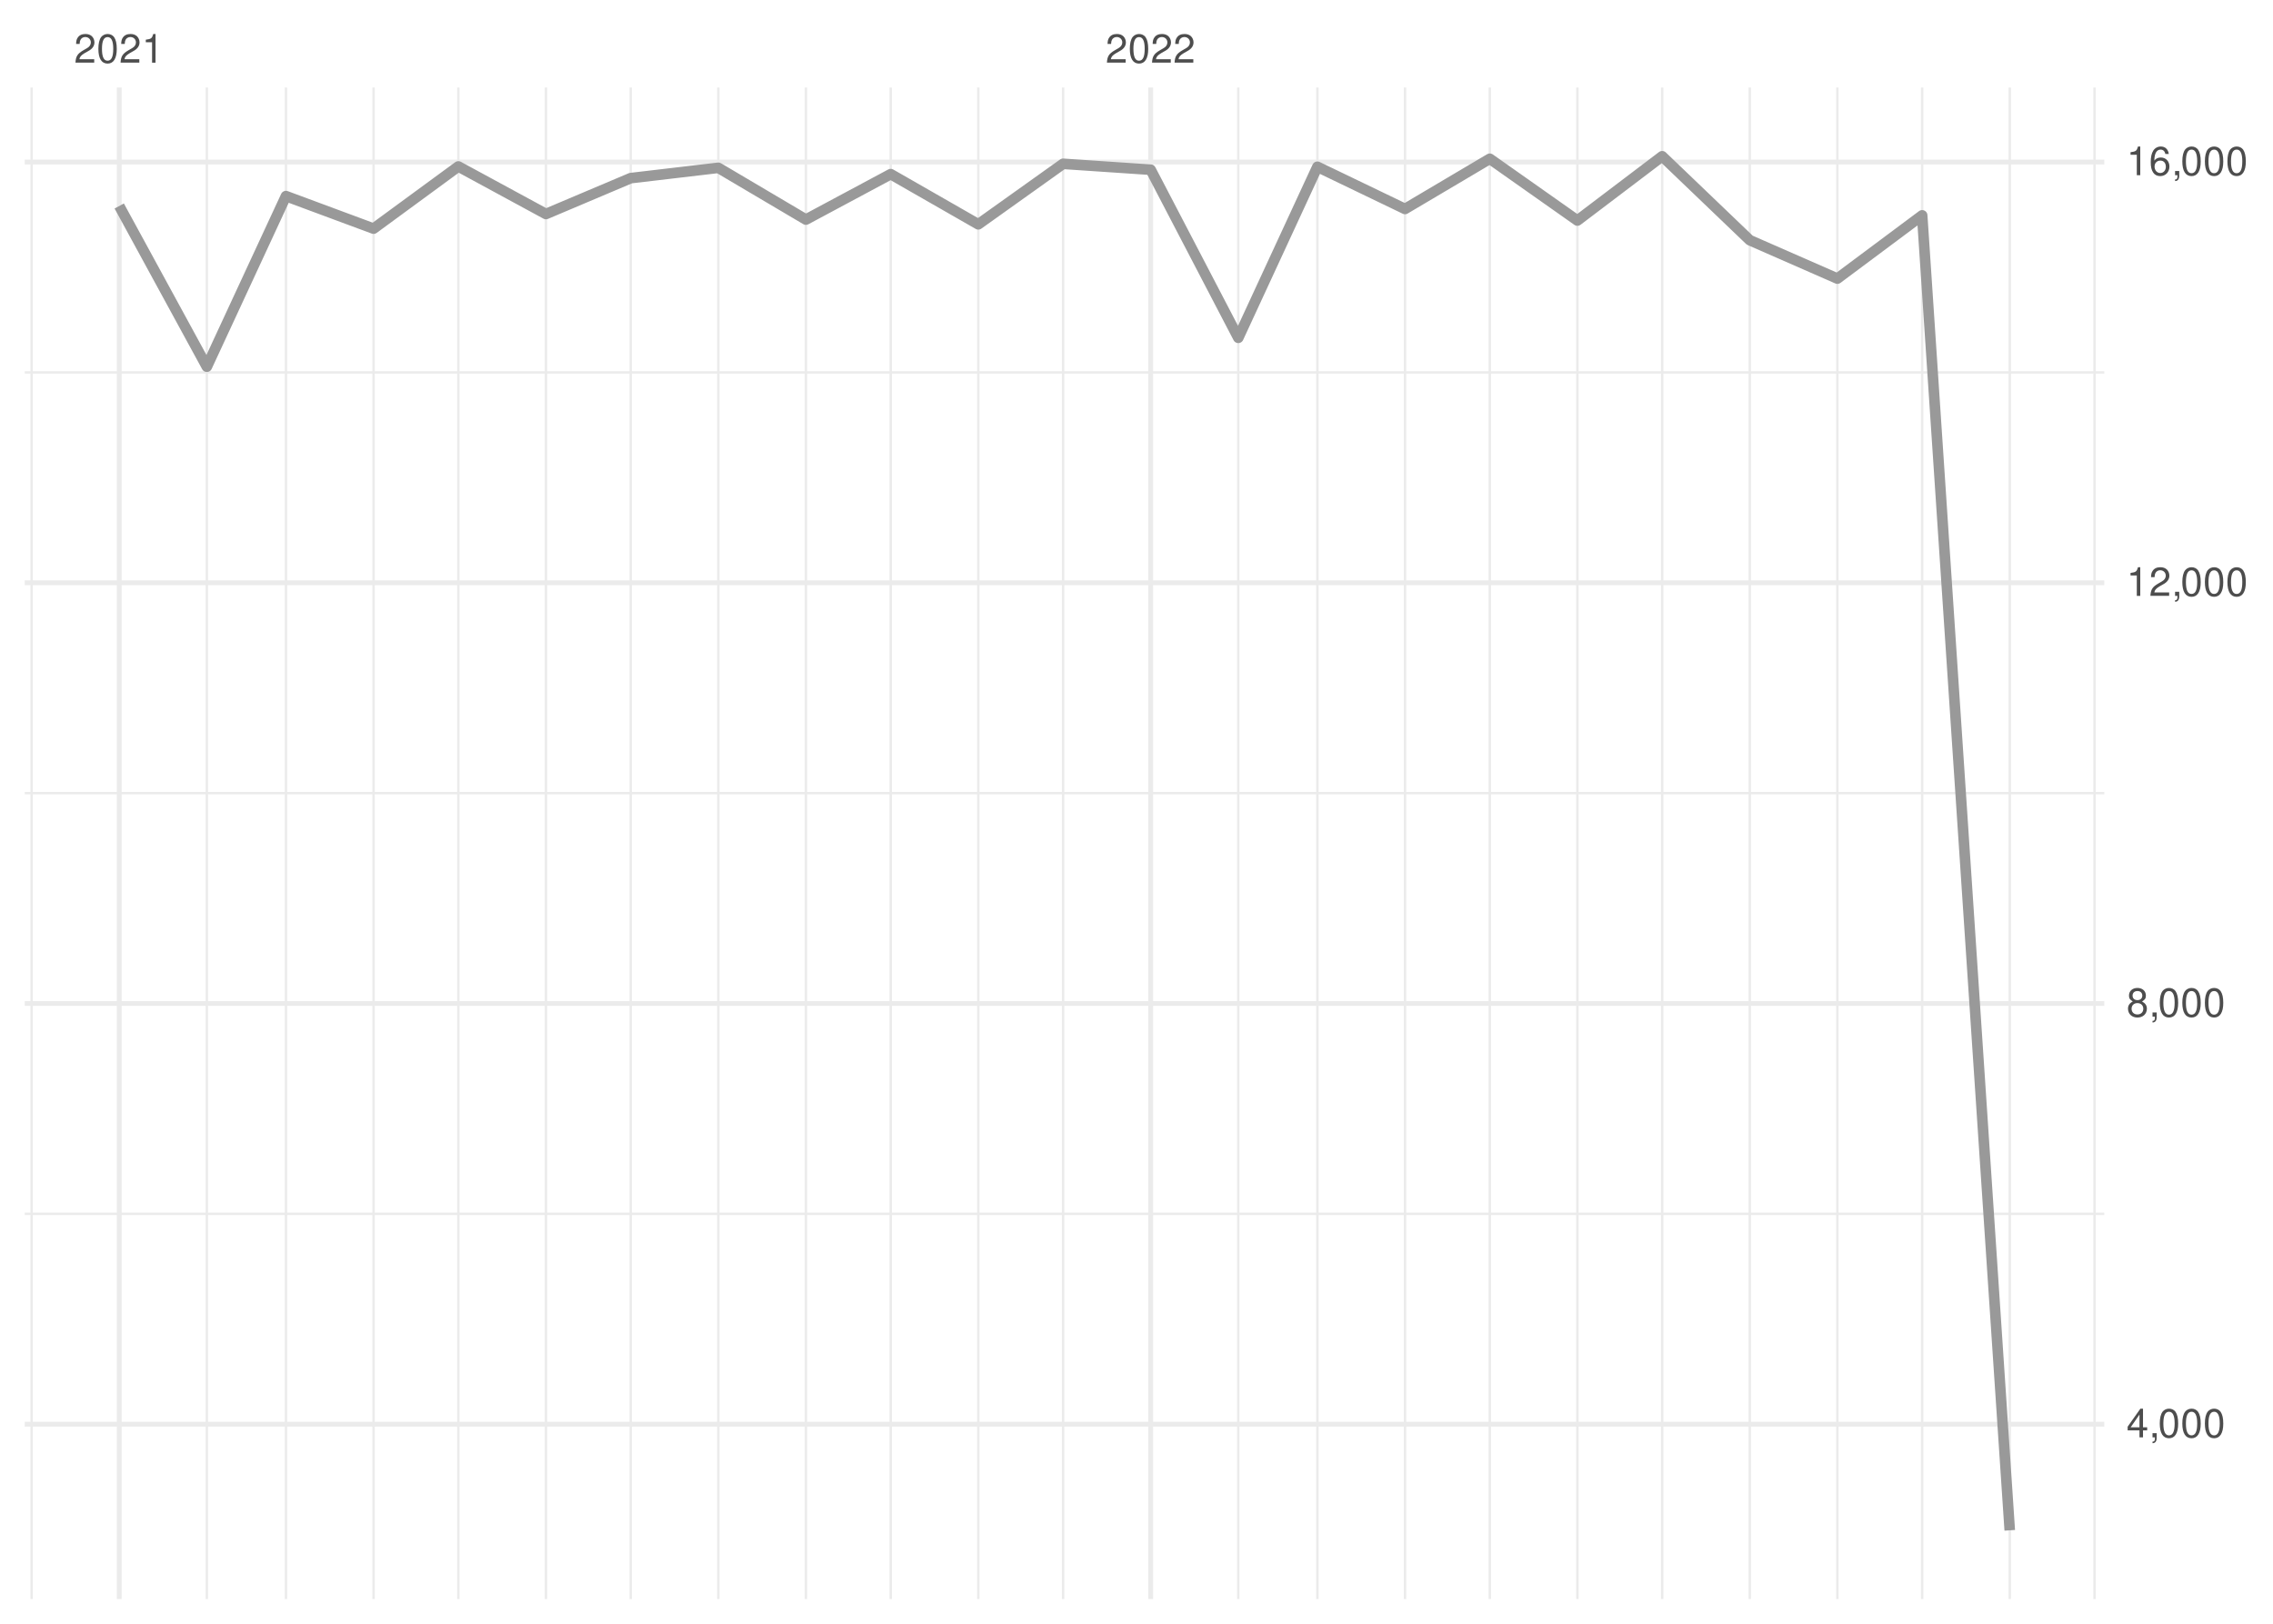
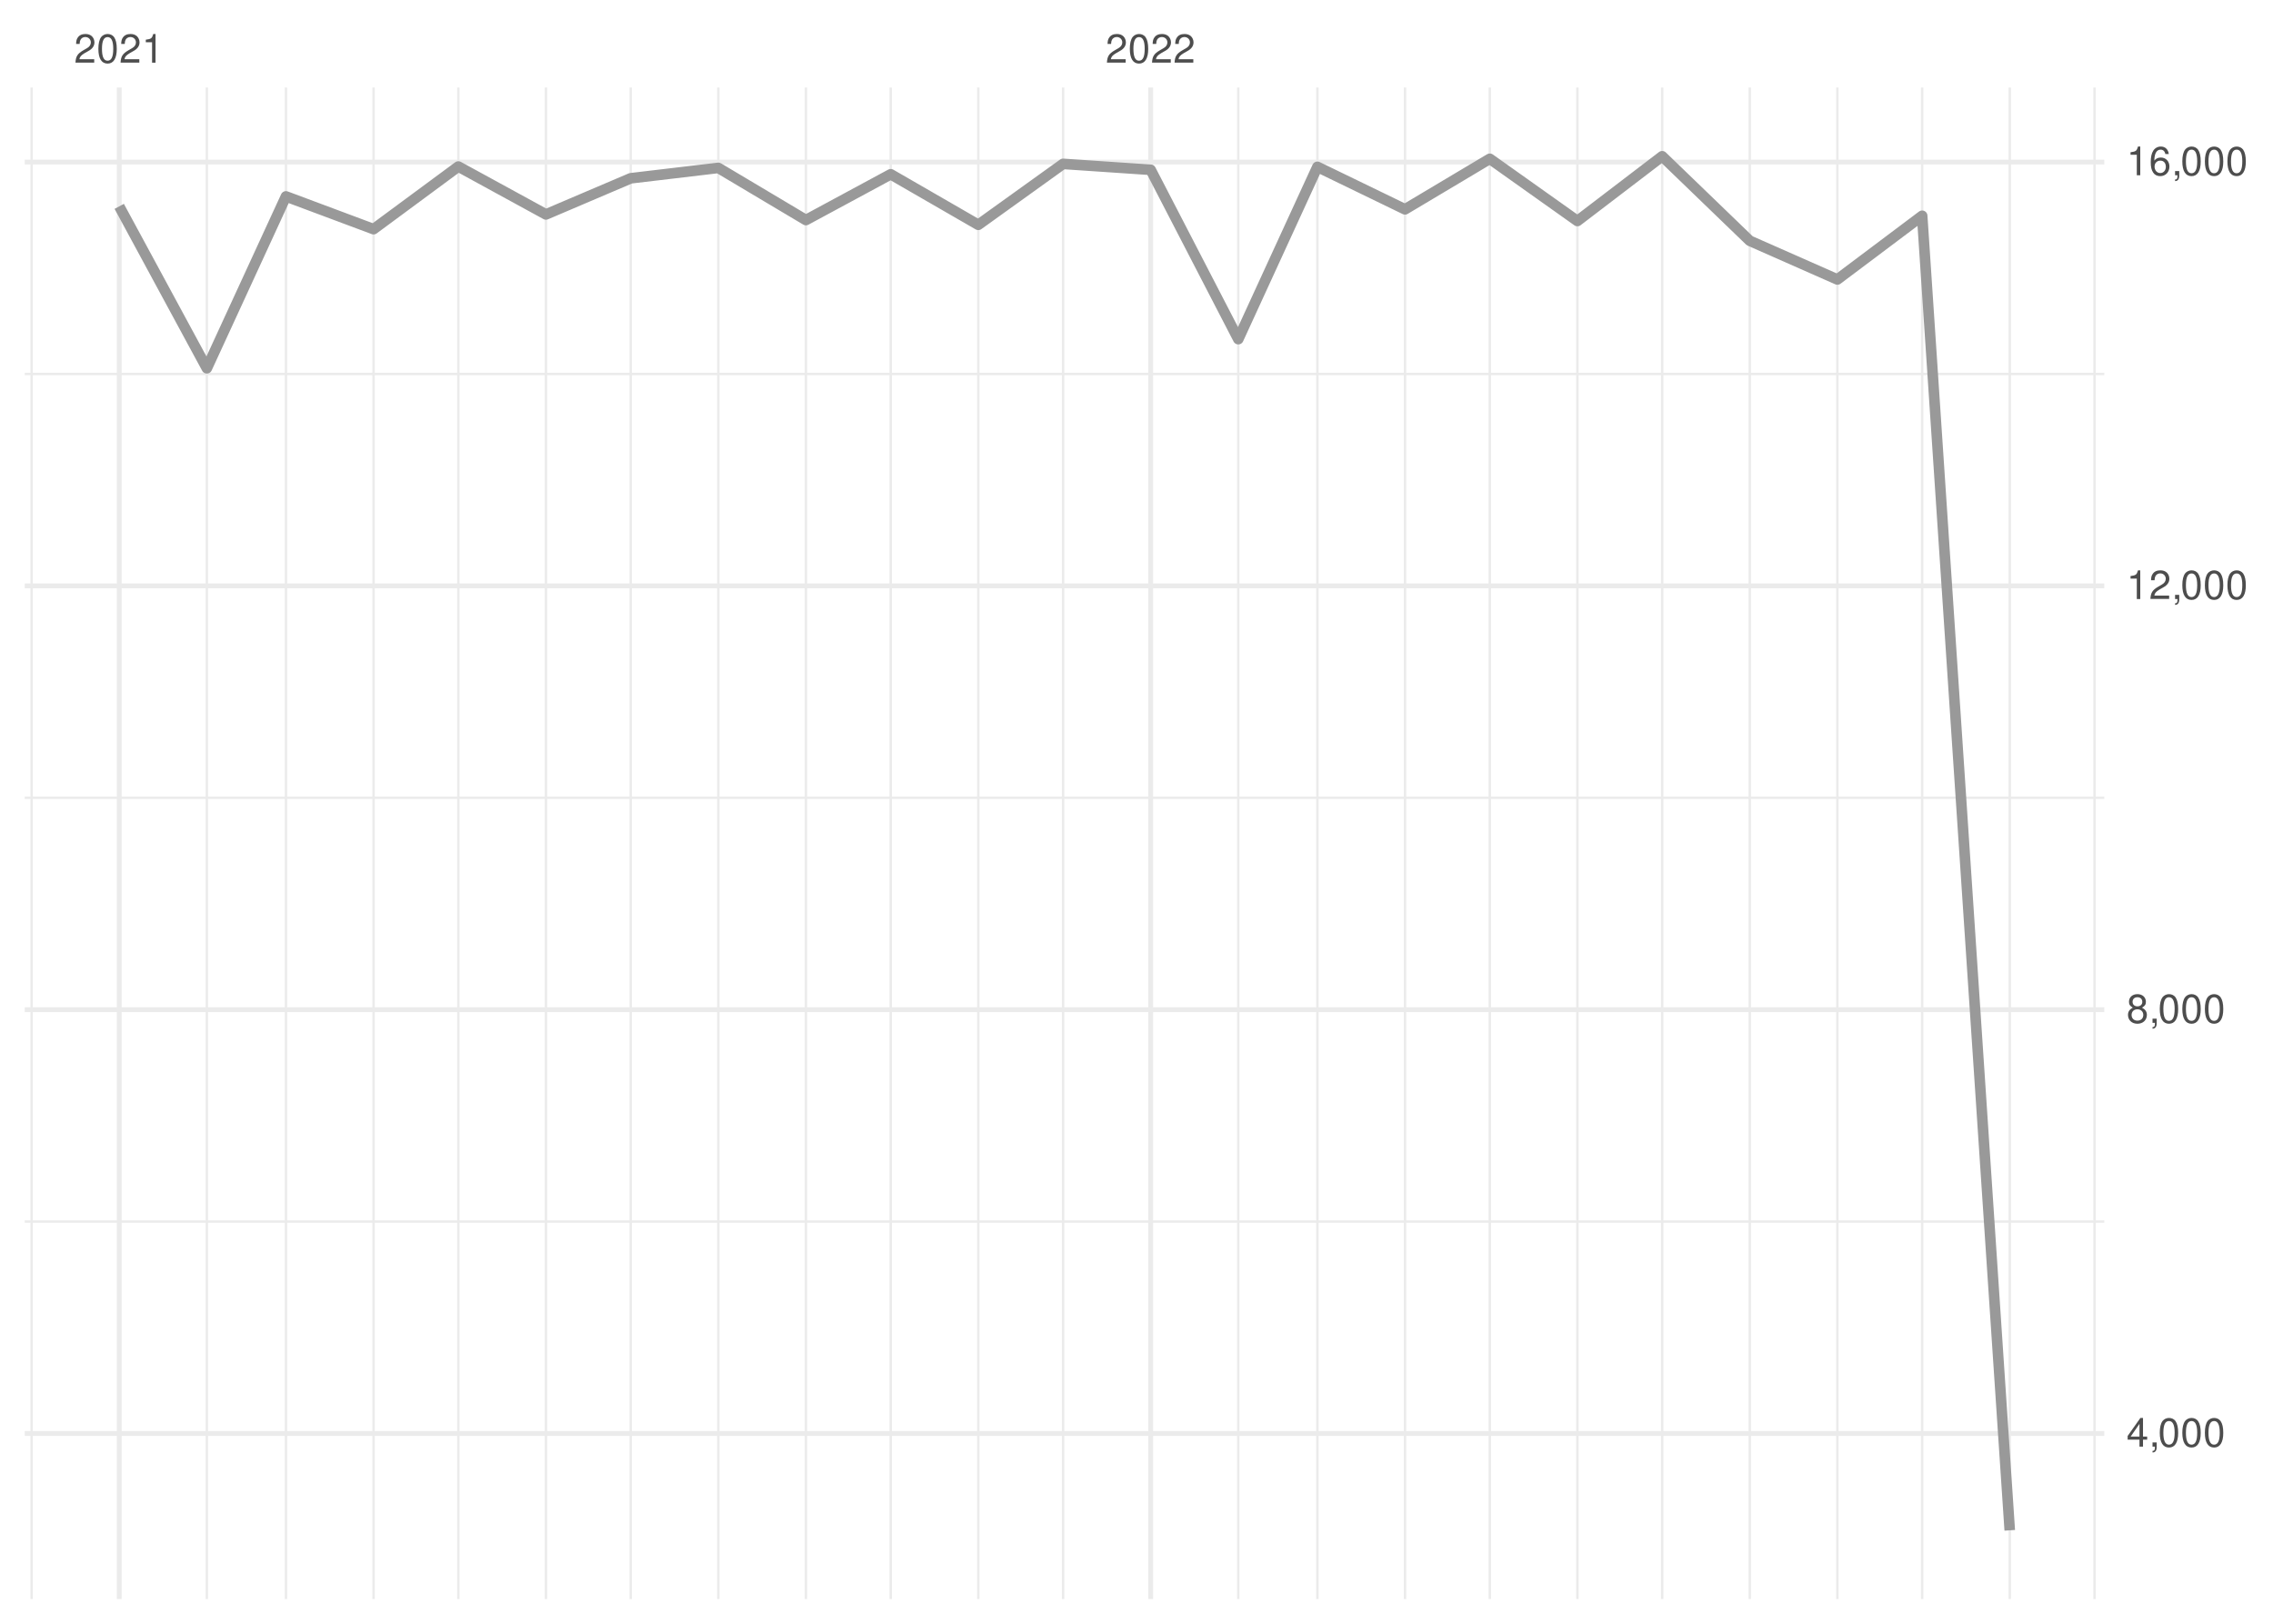
<svg xmlns="http://www.w3.org/2000/svg" xmlns:xlink="http://www.w3.org/1999/xlink" width="504pt" height="360pt" viewBox="0 0 504 360" version="1.1">
  <defs>
    <g>
      <symbol overflow="visible" id="glyph0-0">
        <path style="stroke:none;" d="" />
      </symbol>
      <symbol overflow="visible" id="glyph0-1">
        <path style="stroke:none;" d="M 4.453 -0.766 L 1.172 -0.766 C 1.25 -1.297 1.531 -1.625 2.297 -2.094 L 3.172 -2.594 C 4.047 -3.062 4.5 -3.719 4.5 -4.5 C 4.5 -5.031 4.281 -5.531 3.922 -5.875 C 3.547 -6.203 3.094 -6.359 2.5 -6.359 C 1.703 -6.359 1.125 -6.078 0.781 -5.531 C 0.547 -5.203 0.453 -4.797 0.438 -4.156 L 1.219 -4.156 C 1.234 -4.594 1.297 -4.844 1.406 -5.062 C 1.594 -5.438 2 -5.688 2.469 -5.688 C 3.172 -5.688 3.703 -5.172 3.703 -4.484 C 3.703 -3.969 3.406 -3.531 2.859 -3.219 L 2.047 -2.75 C 0.75 -2 0.375 -1.406 0.297 -0.016 L 4.453 -0.016 Z M 4.453 -0.766 " />
      </symbol>
      <symbol overflow="visible" id="glyph0-2">
        <path style="stroke:none;" d="M 2.422 -6.359 C 1.844 -6.359 1.312 -6.094 0.984 -5.672 C 0.578 -5.109 0.375 -4.25 0.375 -3.078 C 0.375 -0.938 1.078 0.203 2.422 0.203 C 3.734 0.203 4.453 -0.938 4.453 -3.031 C 4.453 -4.25 4.266 -5.078 3.859 -5.672 C 3.531 -6.109 3.016 -6.359 2.422 -6.359 Z M 2.422 -5.672 C 3.25 -5.672 3.672 -4.828 3.672 -3.094 C 3.672 -1.281 3.266 -0.438 2.406 -0.438 C 1.578 -0.438 1.172 -1.312 1.172 -3.062 C 1.172 -4.828 1.578 -5.672 2.422 -5.672 Z M 2.422 -5.672 " />
      </symbol>
      <symbol overflow="visible" id="glyph0-3">
        <path style="stroke:none;" d="M 2.281 -4.531 L 2.281 0 L 3.047 0 L 3.047 -6.359 L 2.547 -6.359 C 2.266 -5.391 2.094 -5.25 0.891 -5.094 L 0.891 -4.531 Z M 2.281 -4.531 " />
      </symbol>
      <symbol overflow="visible" id="glyph0-4">
        <path style="stroke:none;" d="M 2.875 -1.547 L 2.875 0 L 3.656 0 L 3.656 -1.547 L 4.578 -1.547 L 4.578 -2.234 L 3.656 -2.234 L 3.656 -6.359 L 3.078 -6.359 L 0.25 -2.359 L 0.25 -1.547 Z M 2.875 -2.234 L 0.922 -2.234 L 2.875 -5.047 Z M 2.875 -2.234 " />
      </symbol>
      <symbol overflow="visible" id="glyph0-5">
        <path style="stroke:none;" d="M 0.766 -0.922 L 0.766 0 L 1.297 0 L 1.297 0.156 C 1.297 0.766 1.172 0.938 0.766 0.953 L 0.766 1.297 C 1.344 1.312 1.688 0.891 1.688 0.141 L 1.688 -0.922 Z M 0.766 -0.922 " />
      </symbol>
      <symbol overflow="visible" id="glyph0-6">
        <path style="stroke:none;" d="M 3.438 -3.359 C 4.094 -3.75 4.297 -4.062 4.297 -4.656 C 4.297 -5.672 3.531 -6.359 2.422 -6.359 C 1.312 -6.359 0.547 -5.672 0.547 -4.672 C 0.547 -4.062 0.75 -3.75 1.391 -3.359 C 0.672 -2.984 0.328 -2.469 0.328 -1.766 C 0.328 -0.609 1.172 0.203 2.422 0.203 C 3.656 0.203 4.516 -0.609 4.516 -1.766 C 4.516 -2.469 4.156 -2.984 3.438 -3.359 Z M 2.422 -5.672 C 3.078 -5.672 3.5 -5.281 3.5 -4.641 C 3.5 -4.047 3.062 -3.656 2.422 -3.656 C 1.766 -3.656 1.344 -4.047 1.344 -4.656 C 1.344 -5.281 1.766 -5.672 2.422 -5.672 Z M 2.422 -3 C 3.188 -3 3.719 -2.484 3.719 -1.75 C 3.719 -0.984 3.203 -0.484 2.406 -0.484 C 1.641 -0.484 1.125 -1 1.125 -1.734 C 1.125 -2.5 1.641 -3 2.422 -3 Z M 2.422 -3 " />
      </symbol>
      <symbol overflow="visible" id="glyph0-7">
        <path style="stroke:none;" d="M 4.375 -4.703 C 4.234 -5.75 3.562 -6.359 2.609 -6.359 C 1.922 -6.359 1.312 -6.031 0.938 -5.453 C 0.547 -4.828 0.375 -4.062 0.375 -2.906 C 0.375 -1.828 0.531 -1.156 0.906 -0.594 C 1.234 -0.078 1.781 0.203 2.469 0.203 C 3.656 0.203 4.516 -0.688 4.516 -1.922 C 4.516 -3.094 3.719 -3.922 2.609 -3.922 C 1.984 -3.922 1.5 -3.688 1.172 -3.234 C 1.172 -4.797 1.672 -5.672 2.562 -5.672 C 3.109 -5.672 3.484 -5.328 3.609 -4.703 Z M 2.5 -3.234 C 3.25 -3.234 3.719 -2.703 3.719 -1.859 C 3.719 -1.062 3.188 -0.484 2.484 -0.484 C 1.766 -0.484 1.219 -1.094 1.219 -1.906 C 1.219 -2.688 1.734 -3.234 2.5 -3.234 Z M 2.5 -3.234 " />
      </symbol>
    </g>
    <clipPath id="clip1">
-       <path d="M 5.48 268 L 466.59 268 L 466.59 270 L 5.48 270 Z M 5.48 268 " />
+       <path d="M 5.48 270 L 466.59 270 L 466.59 272 L 5.48 272 Z M 5.48 270 " />
    </clipPath>
    <clipPath id="clip2">
-       <path d="M 5.48 175 L 466.59 175 L 466.59 177 L 5.48 177 Z M 5.48 175 " />
+       <path d="M 5.48 176 L 466.59 176 L 466.59 178 L 5.48 178 Z M 5.48 176 " />
    </clipPath>
    <clipPath id="clip3">
-       <path d="M 5.48 82 L 466.59 82 L 466.59 83 L 5.48 83 Z M 5.48 82 " />
+       <path d="M 5.48 82 L 466.59 82 L 466.59 84 L 5.48 84 Z M 5.48 82 " />
    </clipPath>
    <clipPath id="clip4">
      <path d="M 6 19.41 L 8 19.41 L 8 354.52 L 6 354.52 Z M 6 19.41 " />
    </clipPath>
    <clipPath id="clip5">
      <path d="M 45 19.41 L 47 19.41 L 47 354.52 L 45 354.52 Z M 45 19.41 " />
    </clipPath>
    <clipPath id="clip6">
      <path d="M 63 19.41 L 64 19.41 L 64 354.52 L 63 354.52 Z M 63 19.41 " />
    </clipPath>
    <clipPath id="clip7">
      <path d="M 82 19.41 L 84 19.41 L 84 354.52 L 82 354.52 Z M 82 19.41 " />
    </clipPath>
    <clipPath id="clip8">
      <path d="M 101 19.41 L 102 19.41 L 102 354.52 L 101 354.52 Z M 101 19.41 " />
    </clipPath>
    <clipPath id="clip9">
      <path d="M 120 19.41 L 122 19.41 L 122 354.52 L 120 354.52 Z M 120 19.41 " />
    </clipPath>
    <clipPath id="clip10">
      <path d="M 139 19.41 L 141 19.41 L 141 354.52 L 139 354.52 Z M 139 19.41 " />
    </clipPath>
    <clipPath id="clip11">
      <path d="M 159 19.41 L 160 19.41 L 160 354.52 L 159 354.52 Z M 159 19.41 " />
    </clipPath>
    <clipPath id="clip12">
      <path d="M 178 19.41 L 179 19.41 L 179 354.52 L 178 354.52 Z M 178 19.41 " />
    </clipPath>
    <clipPath id="clip13">
      <path d="M 197 19.41 L 198 19.41 L 198 354.52 L 197 354.52 Z M 197 19.41 " />
    </clipPath>
    <clipPath id="clip14">
      <path d="M 216 19.41 L 218 19.41 L 218 354.52 L 216 354.52 Z M 216 19.41 " />
    </clipPath>
    <clipPath id="clip15">
      <path d="M 235 19.41 L 236 19.41 L 236 354.52 L 235 354.52 Z M 235 19.41 " />
    </clipPath>
    <clipPath id="clip16">
      <path d="M 274 19.41 L 275 19.41 L 275 354.52 L 274 354.52 Z M 274 19.41 " />
    </clipPath>
    <clipPath id="clip17">
      <path d="M 291 19.41 L 293 19.41 L 293 354.52 L 291 354.52 Z M 291 19.41 " />
    </clipPath>
    <clipPath id="clip18">
      <path d="M 311 19.41 L 312 19.41 L 312 354.52 L 311 354.52 Z M 311 19.41 " />
    </clipPath>
    <clipPath id="clip19">
      <path d="M 330 19.41 L 331 19.41 L 331 354.52 L 330 354.52 Z M 330 19.41 " />
    </clipPath>
    <clipPath id="clip20">
      <path d="M 349 19.41 L 351 19.41 L 351 354.52 L 349 354.52 Z M 349 19.41 " />
    </clipPath>
    <clipPath id="clip21">
      <path d="M 368 19.41 L 369 19.41 L 369 354.52 L 368 354.52 Z M 368 19.41 " />
    </clipPath>
    <clipPath id="clip22">
      <path d="M 387 19.41 L 389 19.41 L 389 354.52 L 387 354.52 Z M 387 19.41 " />
    </clipPath>
    <clipPath id="clip23">
      <path d="M 407 19.41 L 408 19.41 L 408 354.52 L 407 354.52 Z M 407 19.41 " />
    </clipPath>
    <clipPath id="clip24">
      <path d="M 425 19.41 L 427 19.41 L 427 354.52 L 425 354.52 Z M 425 19.41 " />
    </clipPath>
    <clipPath id="clip25">
      <path d="M 445 19.41 L 446 19.41 L 446 354.52 L 445 354.52 Z M 445 19.41 " />
    </clipPath>
    <clipPath id="clip26">
      <path d="M 464 19.41 L 465 19.41 L 465 354.52 L 464 354.52 Z M 464 19.41 " />
    </clipPath>
    <clipPath id="clip27">
-       <path d="M 5.48 315 L 466.59 315 L 466.59 317 L 5.48 317 Z M 5.48 315 " />
+       <path d="M 5.48 317 L 466.59 317 L 466.59 319 L 5.48 319 Z M 5.48 317 " />
    </clipPath>
    <clipPath id="clip28">
-       <path d="M 5.48 221 L 466.59 221 L 466.59 224 L 5.48 224 Z M 5.48 221 " />
+       <path d="M 5.48 223 L 466.59 223 L 466.59 225 L 5.48 225 Z M 5.48 223 " />
    </clipPath>
    <clipPath id="clip29">
-       <path d="M 5.48 128 L 466.59 128 L 466.59 130 L 5.48 130 Z M 5.48 128 " />
+       <path d="M 5.48 129 L 466.59 129 L 466.59 131 L 5.48 131 Z M 5.48 129 " />
    </clipPath>
    <clipPath id="clip30">
      <path d="M 5.48 35 L 466.59 35 L 466.59 37 L 5.48 37 Z M 5.48 35 " />
    </clipPath>
    <clipPath id="clip31">
      <path d="M 25 19.41 L 27 19.41 L 27 354.52 L 25 354.52 Z M 25 19.41 " />
    </clipPath>
    <clipPath id="clip32">
      <path d="M 254 19.41 L 256 19.41 L 256 354.52 L 254 354.52 Z M 254 19.41 " />
    </clipPath>
  </defs>
  <g id="surface26">
    <rect x="0" y="0" width="504" height="360" style="fill:rgb(100%,100%,100%);fill-opacity:1;stroke:none;" />
    <g clip-path="url(#clip1)" clip-rule="nonzero">
-       <path style="fill:none;stroke-width:0.533;stroke-linecap:butt;stroke-linejoin:round;stroke:rgb(92.157%,92.157%,92.157%);stroke-opacity:1;stroke-miterlimit:10;" d="M 5.48 269.121 L 466.59 269.121 " />
+       <path style="fill:none;stroke-width:0.533;stroke-linecap:butt;stroke-linejoin:round;stroke:rgb(92.157%,92.157%,92.157%);stroke-opacity:1;stroke-miterlimit:10;" d="M 5.48 270.836 L 466.59 270.836 " />
    </g>
    <g clip-path="url(#clip2)" clip-rule="nonzero">
-       <path style="fill:none;stroke-width:0.533;stroke-linecap:butt;stroke-linejoin:round;stroke:rgb(92.157%,92.157%,92.157%);stroke-opacity:1;stroke-miterlimit:10;" d="M 5.48 175.844 L 466.59 175.844 " />
+       <path style="fill:none;stroke-width:0.533;stroke-linecap:butt;stroke-linejoin:round;stroke:rgb(92.157%,92.157%,92.157%);stroke-opacity:1;stroke-miterlimit:10;" d="M 5.48 176.875 L 466.59 176.875 " />
    </g>
    <g clip-path="url(#clip3)" clip-rule="nonzero">
-       <path style="fill:none;stroke-width:0.533;stroke-linecap:butt;stroke-linejoin:round;stroke:rgb(92.157%,92.157%,92.157%);stroke-opacity:1;stroke-miterlimit:10;" d="M 5.48 82.566 L 466.59 82.566 " />
+       <path style="fill:none;stroke-width:0.533;stroke-linecap:butt;stroke-linejoin:round;stroke:rgb(92.157%,92.157%,92.157%);stroke-opacity:1;stroke-miterlimit:10;" d="M 5.48 82.914 L 466.59 82.914 " />
    </g>
    <g clip-path="url(#clip4)" clip-rule="nonzero">
      <path style="fill:none;stroke-width:0.533;stroke-linecap:butt;stroke-linejoin:round;stroke:rgb(92.157%,92.157%,92.157%);stroke-opacity:1;stroke-miterlimit:10;" d="M 7.016 354.52 L 7.016 19.41 " />
    </g>
    <g clip-path="url(#clip5)" clip-rule="nonzero">
      <path style="fill:none;stroke-width:0.533;stroke-linecap:butt;stroke-linejoin:round;stroke:rgb(92.157%,92.157%,92.157%);stroke-opacity:1;stroke-miterlimit:10;" d="M 45.863 354.52 L 45.863 19.41 " />
    </g>
    <g clip-path="url(#clip6)" clip-rule="nonzero">
      <path style="fill:none;stroke-width:0.533;stroke-linecap:butt;stroke-linejoin:round;stroke:rgb(92.157%,92.157%,92.157%);stroke-opacity:1;stroke-miterlimit:10;" d="M 63.406 354.52 L 63.406 19.41 " />
    </g>
    <g clip-path="url(#clip7)" clip-rule="nonzero">
      <path style="fill:none;stroke-width:0.533;stroke-linecap:butt;stroke-linejoin:round;stroke:rgb(92.157%,92.157%,92.157%);stroke-opacity:1;stroke-miterlimit:10;" d="M 82.832 354.52 L 82.832 19.41 " />
    </g>
    <g clip-path="url(#clip8)" clip-rule="nonzero">
      <path style="fill:none;stroke-width:0.533;stroke-linecap:butt;stroke-linejoin:round;stroke:rgb(92.157%,92.157%,92.157%);stroke-opacity:1;stroke-miterlimit:10;" d="M 101.629 354.52 L 101.629 19.41 " />
    </g>
    <g clip-path="url(#clip9)" clip-rule="nonzero">
      <path style="fill:none;stroke-width:0.533;stroke-linecap:butt;stroke-linejoin:round;stroke:rgb(92.157%,92.157%,92.157%);stroke-opacity:1;stroke-miterlimit:10;" d="M 121.055 354.52 L 121.055 19.41 " />
    </g>
    <g clip-path="url(#clip10)" clip-rule="nonzero">
      <path style="fill:none;stroke-width:0.533;stroke-linecap:butt;stroke-linejoin:round;stroke:rgb(92.157%,92.157%,92.157%);stroke-opacity:1;stroke-miterlimit:10;" d="M 139.852 354.52 L 139.852 19.41 " />
    </g>
    <g clip-path="url(#clip11)" clip-rule="nonzero">
      <path style="fill:none;stroke-width:0.533;stroke-linecap:butt;stroke-linejoin:round;stroke:rgb(92.157%,92.157%,92.157%);stroke-opacity:1;stroke-miterlimit:10;" d="M 159.277 354.52 L 159.277 19.41 " />
    </g>
    <g clip-path="url(#clip12)" clip-rule="nonzero">
      <path style="fill:none;stroke-width:0.533;stroke-linecap:butt;stroke-linejoin:round;stroke:rgb(92.157%,92.157%,92.157%);stroke-opacity:1;stroke-miterlimit:10;" d="M 178.699 354.52 L 178.699 19.41 " />
    </g>
    <g clip-path="url(#clip13)" clip-rule="nonzero">
      <path style="fill:none;stroke-width:0.533;stroke-linecap:butt;stroke-linejoin:round;stroke:rgb(92.157%,92.157%,92.157%);stroke-opacity:1;stroke-miterlimit:10;" d="M 197.5 354.52 L 197.5 19.41 " />
    </g>
    <g clip-path="url(#clip14)" clip-rule="nonzero">
      <path style="fill:none;stroke-width:0.533;stroke-linecap:butt;stroke-linejoin:round;stroke:rgb(92.157%,92.157%,92.157%);stroke-opacity:1;stroke-miterlimit:10;" d="M 216.922 354.52 L 216.922 19.41 " />
    </g>
    <g clip-path="url(#clip15)" clip-rule="nonzero">
      <path style="fill:none;stroke-width:0.533;stroke-linecap:butt;stroke-linejoin:round;stroke:rgb(92.157%,92.157%,92.157%);stroke-opacity:1;stroke-miterlimit:10;" d="M 235.723 354.52 L 235.723 19.41 " />
    </g>
    <g clip-path="url(#clip16)" clip-rule="nonzero">
      <path style="fill:none;stroke-width:0.533;stroke-linecap:butt;stroke-linejoin:round;stroke:rgb(92.157%,92.157%,92.157%);stroke-opacity:1;stroke-miterlimit:10;" d="M 274.57 354.52 L 274.57 19.41 " />
    </g>
    <g clip-path="url(#clip17)" clip-rule="nonzero">
      <path style="fill:none;stroke-width:0.533;stroke-linecap:butt;stroke-linejoin:round;stroke:rgb(92.157%,92.157%,92.157%);stroke-opacity:1;stroke-miterlimit:10;" d="M 292.113 354.52 L 292.113 19.41 " />
    </g>
    <g clip-path="url(#clip18)" clip-rule="nonzero">
      <path style="fill:none;stroke-width:0.533;stroke-linecap:butt;stroke-linejoin:round;stroke:rgb(92.157%,92.157%,92.157%);stroke-opacity:1;stroke-miterlimit:10;" d="M 311.539 354.52 L 311.539 19.41 " />
    </g>
    <g clip-path="url(#clip19)" clip-rule="nonzero">
      <path style="fill:none;stroke-width:0.533;stroke-linecap:butt;stroke-linejoin:round;stroke:rgb(92.157%,92.157%,92.157%);stroke-opacity:1;stroke-miterlimit:10;" d="M 330.336 354.52 L 330.336 19.41 " />
    </g>
    <g clip-path="url(#clip20)" clip-rule="nonzero">
      <path style="fill:none;stroke-width:0.533;stroke-linecap:butt;stroke-linejoin:round;stroke:rgb(92.157%,92.157%,92.157%);stroke-opacity:1;stroke-miterlimit:10;" d="M 349.762 354.52 L 349.762 19.41 " />
    </g>
    <g clip-path="url(#clip21)" clip-rule="nonzero">
      <path style="fill:none;stroke-width:0.533;stroke-linecap:butt;stroke-linejoin:round;stroke:rgb(92.157%,92.157%,92.157%);stroke-opacity:1;stroke-miterlimit:10;" d="M 368.559 354.52 L 368.559 19.41 " />
    </g>
    <g clip-path="url(#clip22)" clip-rule="nonzero">
      <path style="fill:none;stroke-width:0.533;stroke-linecap:butt;stroke-linejoin:round;stroke:rgb(92.157%,92.157%,92.157%);stroke-opacity:1;stroke-miterlimit:10;" d="M 387.984 354.52 L 387.984 19.41 " />
    </g>
    <g clip-path="url(#clip23)" clip-rule="nonzero">
      <path style="fill:none;stroke-width:0.533;stroke-linecap:butt;stroke-linejoin:round;stroke:rgb(92.157%,92.157%,92.157%);stroke-opacity:1;stroke-miterlimit:10;" d="M 407.406 354.52 L 407.406 19.41 " />
    </g>
    <g clip-path="url(#clip24)" clip-rule="nonzero">
      <path style="fill:none;stroke-width:0.533;stroke-linecap:butt;stroke-linejoin:round;stroke:rgb(92.157%,92.157%,92.157%);stroke-opacity:1;stroke-miterlimit:10;" d="M 426.207 354.52 L 426.207 19.41 " />
    </g>
    <g clip-path="url(#clip25)" clip-rule="nonzero">
      <path style="fill:none;stroke-width:0.533;stroke-linecap:butt;stroke-linejoin:round;stroke:rgb(92.157%,92.157%,92.157%);stroke-opacity:1;stroke-miterlimit:10;" d="M 445.629 354.52 L 445.629 19.41 " />
    </g>
    <g clip-path="url(#clip26)" clip-rule="nonzero">
      <path style="fill:none;stroke-width:0.533;stroke-linecap:butt;stroke-linejoin:round;stroke:rgb(92.157%,92.157%,92.157%);stroke-opacity:1;stroke-miterlimit:10;" d="M 464.426 354.52 L 464.426 19.41 " />
    </g>
    <g clip-path="url(#clip27)" clip-rule="nonzero">
-       <path style="fill:none;stroke-width:1.067;stroke-linecap:butt;stroke-linejoin:round;stroke:rgb(92.157%,92.157%,92.157%);stroke-opacity:1;stroke-miterlimit:10;" d="M 5.48 315.758 L 466.59 315.758 " />
+       <path style="fill:none;stroke-width:1.067;stroke-linecap:butt;stroke-linejoin:round;stroke:rgb(92.157%,92.157%,92.157%);stroke-opacity:1;stroke-miterlimit:10;" d="M 5.48 317.816 L 466.59 317.816 " />
    </g>
    <g clip-path="url(#clip28)" clip-rule="nonzero">
-       <path style="fill:none;stroke-width:1.067;stroke-linecap:butt;stroke-linejoin:round;stroke:rgb(92.157%,92.157%,92.157%);stroke-opacity:1;stroke-miterlimit:10;" d="M 5.48 222.48 L 466.59 222.48 " />
+       <path style="fill:none;stroke-width:1.067;stroke-linecap:butt;stroke-linejoin:round;stroke:rgb(92.157%,92.157%,92.157%);stroke-opacity:1;stroke-miterlimit:10;" d="M 5.48 223.855 L 466.59 223.855 " />
    </g>
    <g clip-path="url(#clip29)" clip-rule="nonzero">
-       <path style="fill:none;stroke-width:1.067;stroke-linecap:butt;stroke-linejoin:round;stroke:rgb(92.157%,92.157%,92.157%);stroke-opacity:1;stroke-miterlimit:10;" d="M 5.48 129.203 L 466.59 129.203 " />
+       <path style="fill:none;stroke-width:1.067;stroke-linecap:butt;stroke-linejoin:round;stroke:rgb(92.157%,92.157%,92.157%);stroke-opacity:1;stroke-miterlimit:10;" d="M 5.48 129.895 L 466.59 129.895 " />
    </g>
    <g clip-path="url(#clip30)" clip-rule="nonzero">
-       <path style="fill:none;stroke-width:1.067;stroke-linecap:butt;stroke-linejoin:round;stroke:rgb(92.157%,92.157%,92.157%);stroke-opacity:1;stroke-miterlimit:10;" d="M 5.48 35.926 L 466.59 35.926 " />
+       <path style="fill:none;stroke-width:1.067;stroke-linecap:butt;stroke-linejoin:round;stroke:rgb(92.157%,92.157%,92.157%);stroke-opacity:1;stroke-miterlimit:10;" d="M 5.48 35.934 L 466.59 35.934 " />
    </g>
    <g clip-path="url(#clip31)" clip-rule="nonzero">
      <path style="fill:none;stroke-width:1.067;stroke-linecap:butt;stroke-linejoin:round;stroke:rgb(92.157%,92.157%,92.157%);stroke-opacity:1;stroke-miterlimit:10;" d="M 26.438 354.52 L 26.438 19.41 " />
    </g>
    <g clip-path="url(#clip32)" clip-rule="nonzero">
      <path style="fill:none;stroke-width:1.067;stroke-linecap:butt;stroke-linejoin:round;stroke:rgb(92.157%,92.157%,92.157%);stroke-opacity:1;stroke-miterlimit:10;" d="M 255.145 354.52 L 255.145 19.41 " />
    </g>
-     <path style="fill:none;stroke-width:2.347;stroke-linecap:butt;stroke-linejoin:round;stroke:rgb(60%,60%,60%);stroke-opacity:1;stroke-miterlimit:10;" d="M 26.438 45.672 L 45.863 81.305 L 63.406 43.48 L 82.832 50.688 L 101.629 36.906 L 121.055 47.445 L 139.852 39.492 L 159.277 37.207 L 178.699 48.68 L 197.5 38.609 L 216.922 49.73 L 235.723 36.32 L 255.145 37.629 L 274.57 74.891 L 292.113 36.977 L 311.539 46.328 L 330.336 35.203 L 349.762 48.891 L 368.559 34.645 L 387.984 53.254 L 407.406 61.766 L 426.207 47.75 L 445.629 339.289 " />
+     <path style="fill:none;stroke-width:2.347;stroke-linecap:butt;stroke-linejoin:round;stroke:rgb(60%,60%,60%);stroke-opacity:1;stroke-miterlimit:10;" d="M 26.438 45.754 L 45.863 81.648 L 63.406 43.547 L 82.832 50.805 L 101.629 36.922 L 121.055 47.539 L 139.852 39.527 L 159.277 37.227 L 178.699 48.785 L 197.5 38.637 L 216.922 49.84 L 235.723 36.336 L 255.145 37.648 L 274.57 75.188 L 292.113 36.992 L 311.539 46.41 L 330.336 35.207 L 349.762 48.996 L 368.559 34.645 L 387.984 53.387 L 407.406 61.961 L 426.207 47.844 L 445.629 339.289 " />
    <g style="fill:rgb(30.196%,30.196%,30.196%);fill-opacity:1;">
      <use xlink:href="#glyph0-1" x="16.438" y="13.896" />
      <use xlink:href="#glyph0-2" x="21.438" y="13.896" />
      <use xlink:href="#glyph0-1" x="26.438" y="13.896" />
      <use xlink:href="#glyph0-3" x="31.438" y="13.896" />
    </g>
    <g style="fill:rgb(30.196%,30.196%,30.196%);fill-opacity:1;">
      <use xlink:href="#glyph0-1" x="245.145" y="13.896" />
      <use xlink:href="#glyph0-2" x="250.145" y="13.896" />
      <use xlink:href="#glyph0-1" x="255.145" y="13.896" />
      <use xlink:href="#glyph0-1" x="260.145" y="13.896" />
    </g>
    <g style="fill:rgb(30.196%,30.196%,30.196%);fill-opacity:1;">
-       <use xlink:href="#glyph0-4" x="471.52" y="318.673" />
-       <use xlink:href="#glyph0-5" x="476.52" y="318.673" />
-       <use xlink:href="#glyph0-2" x="478.52" y="318.673" />
-       <use xlink:href="#glyph0-2" x="483.52" y="318.673" />
-       <use xlink:href="#glyph0-2" x="488.52" y="318.673" />
-     </g>
-     <g style="fill:rgb(30.196%,30.196%,30.196%);fill-opacity:1;">
-       <use xlink:href="#glyph0-6" x="471.52" y="225.396" />
-       <use xlink:href="#glyph0-5" x="476.52" y="225.396" />
-       <use xlink:href="#glyph0-2" x="478.52" y="225.396" />
-       <use xlink:href="#glyph0-2" x="483.52" y="225.396" />
-       <use xlink:href="#glyph0-2" x="488.52" y="225.396" />
-     </g>
-     <g style="fill:rgb(30.196%,30.196%,30.196%);fill-opacity:1;">
-       <use xlink:href="#glyph0-3" x="471.52" y="132.118" />
-       <use xlink:href="#glyph0-1" x="476.52" y="132.118" />
-       <use xlink:href="#glyph0-5" x="481.52" y="132.118" />
-       <use xlink:href="#glyph0-2" x="483.52" y="132.118" />
-       <use xlink:href="#glyph0-2" x="488.52" y="132.118" />
-       <use xlink:href="#glyph0-2" x="493.52" y="132.118" />
-     </g>
-     <g style="fill:rgb(30.196%,30.196%,30.196%);fill-opacity:1;">
-       <use xlink:href="#glyph0-3" x="471.52" y="38.841" />
-       <use xlink:href="#glyph0-7" x="476.52" y="38.841" />
-       <use xlink:href="#glyph0-5" x="481.52" y="38.841" />
-       <use xlink:href="#glyph0-2" x="483.52" y="38.841" />
-       <use xlink:href="#glyph0-2" x="488.52" y="38.841" />
-       <use xlink:href="#glyph0-2" x="493.52" y="38.841" />
+       <use xlink:href="#glyph0-4" x="471.52" y="320.731" />
+       <use xlink:href="#glyph0-5" x="476.52" y="320.731" />
+       <use xlink:href="#glyph0-2" x="478.52" y="320.731" />
+       <use xlink:href="#glyph0-2" x="483.52" y="320.731" />
+       <use xlink:href="#glyph0-2" x="488.52" y="320.731" />
+     </g>
+     <g style="fill:rgb(30.196%,30.196%,30.196%);fill-opacity:1;">
+       <use xlink:href="#glyph0-6" x="471.52" y="226.771" />
+       <use xlink:href="#glyph0-5" x="476.52" y="226.771" />
+       <use xlink:href="#glyph0-2" x="478.52" y="226.771" />
+       <use xlink:href="#glyph0-2" x="483.52" y="226.771" />
+       <use xlink:href="#glyph0-2" x="488.52" y="226.771" />
+     </g>
+     <g style="fill:rgb(30.196%,30.196%,30.196%);fill-opacity:1;">
+       <use xlink:href="#glyph0-3" x="471.52" y="132.81" />
+       <use xlink:href="#glyph0-1" x="476.52" y="132.81" />
+       <use xlink:href="#glyph0-5" x="481.52" y="132.81" />
+       <use xlink:href="#glyph0-2" x="483.52" y="132.81" />
+       <use xlink:href="#glyph0-2" x="488.52" y="132.81" />
+       <use xlink:href="#glyph0-2" x="493.52" y="132.81" />
+     </g>
+     <g style="fill:rgb(30.196%,30.196%,30.196%);fill-opacity:1;">
+       <use xlink:href="#glyph0-3" x="471.52" y="38.849" />
+       <use xlink:href="#glyph0-7" x="476.52" y="38.849" />
+       <use xlink:href="#glyph0-5" x="481.52" y="38.849" />
+       <use xlink:href="#glyph0-2" x="483.52" y="38.849" />
+       <use xlink:href="#glyph0-2" x="488.52" y="38.849" />
+       <use xlink:href="#glyph0-2" x="493.52" y="38.849" />
    </g>
  </g>
</svg>
